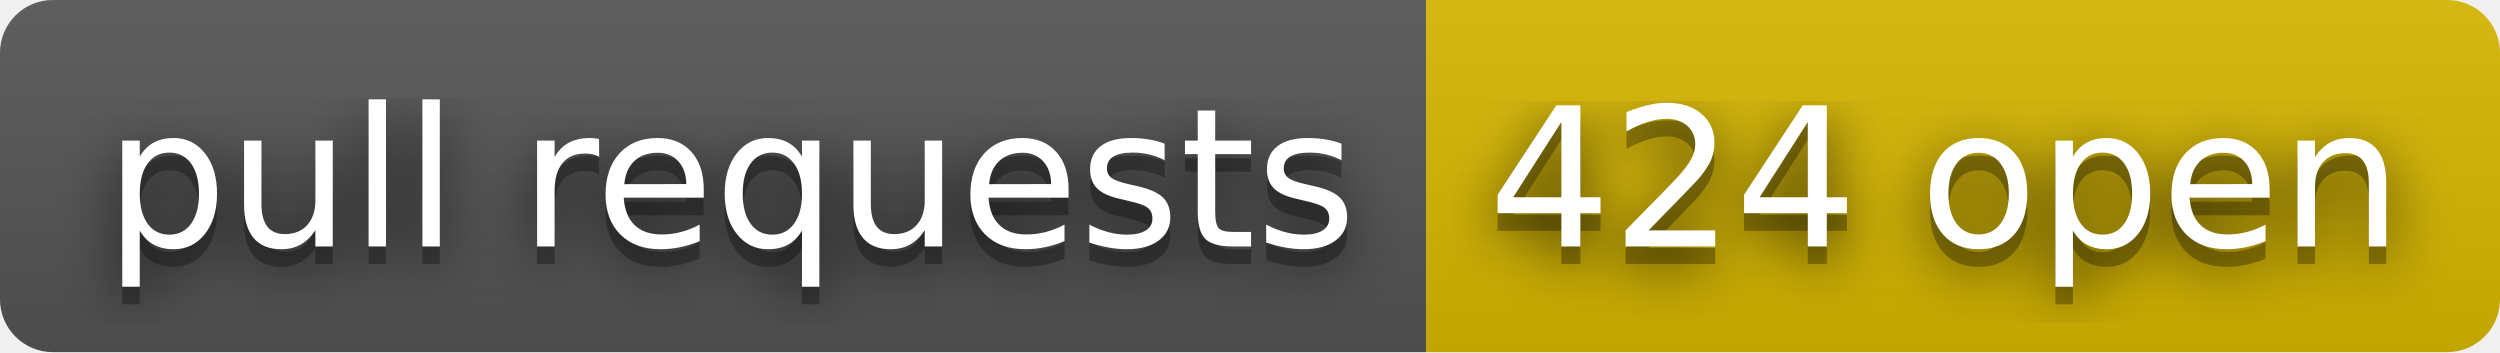
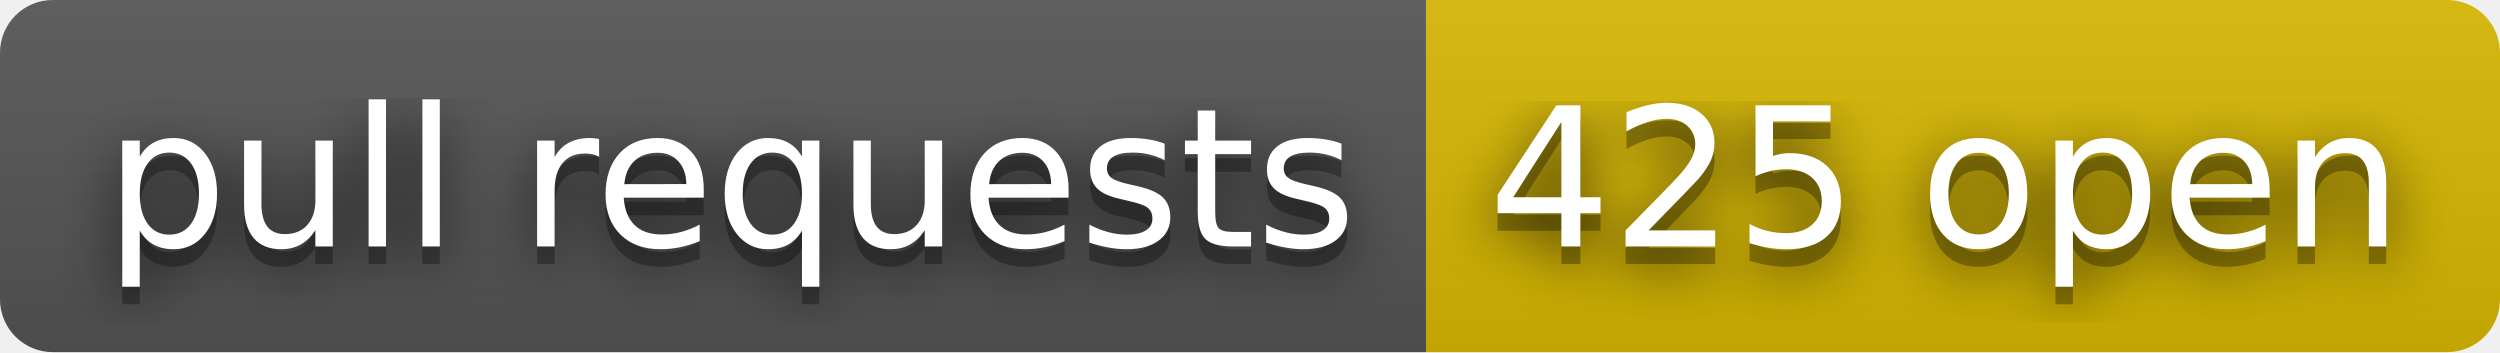
- <svg xmlns="http://www.w3.org/2000/svg" width="142" height="20" role="img" aria-label="pull requests: 424 open">
+ <svg xmlns="http://www.w3.org/2000/svg" width="142" height="20" role="img" aria-label="pull requests: 425 open">
  <filter id="blur">
    <feGaussianBlur stdDeviation="16" />
  </filter>
  <linearGradient id="s" x2="0" y2="100%">
    <stop offset="0" stop-color="#bbb" stop-opacity=".1" />
    <stop offset="1" stop-opacity=".1" />
  </linearGradient>
  <clipPath id="r">
    <rect width="142" height="20" rx="3" />
  </clipPath>
  <g clip-path="url(#r)">
    <rect width="81" height="20" fill="#555" />
    <rect x="81" width="61" height="20" fill="#d8b800" />
    <rect width="142" height="20" fill="url(#s)" />
  </g>
  <g fill="#fff" text-anchor="middle" font-family="Verdana,Geneva,DejaVu Sans,sans-serif" text-rendering="geometricPrecision" font-size="110">
    <g transform="scale(.1)">
      <g aria-hidden="true" fill="#010101">
        <text x="415" y="150" fill-opacity=".8" filter="url(#blur)" textLength="710">pull requests</text>
        <text x="415" y="150" fill-opacity=".3" textLength="710">pull requests</text>
      </g>
      <text x="415" y="140" textLength="710">pull requests</text>
    </g>
    <g transform="scale(.1)">
      <g aria-hidden="true" fill="#010101">
-         <text x="1105" y="150" fill-opacity=".8" filter="url(#blur)" textLength="510">424 open</text>
-         <text x="1105" y="150" fill-opacity=".3" textLength="510">424 open</text>
+         <text x="1105" y="150" fill-opacity=".8" filter="url(#blur)" textLength="510">425 open</text>
+         <text x="1105" y="150" fill-opacity=".3" textLength="510">425 open</text>
      </g>
-       <text x="1105" y="140" textLength="510">424 open</text>
+       <text x="1105" y="140" textLength="510">425 open</text>
    </g>
  </g>
</svg>
